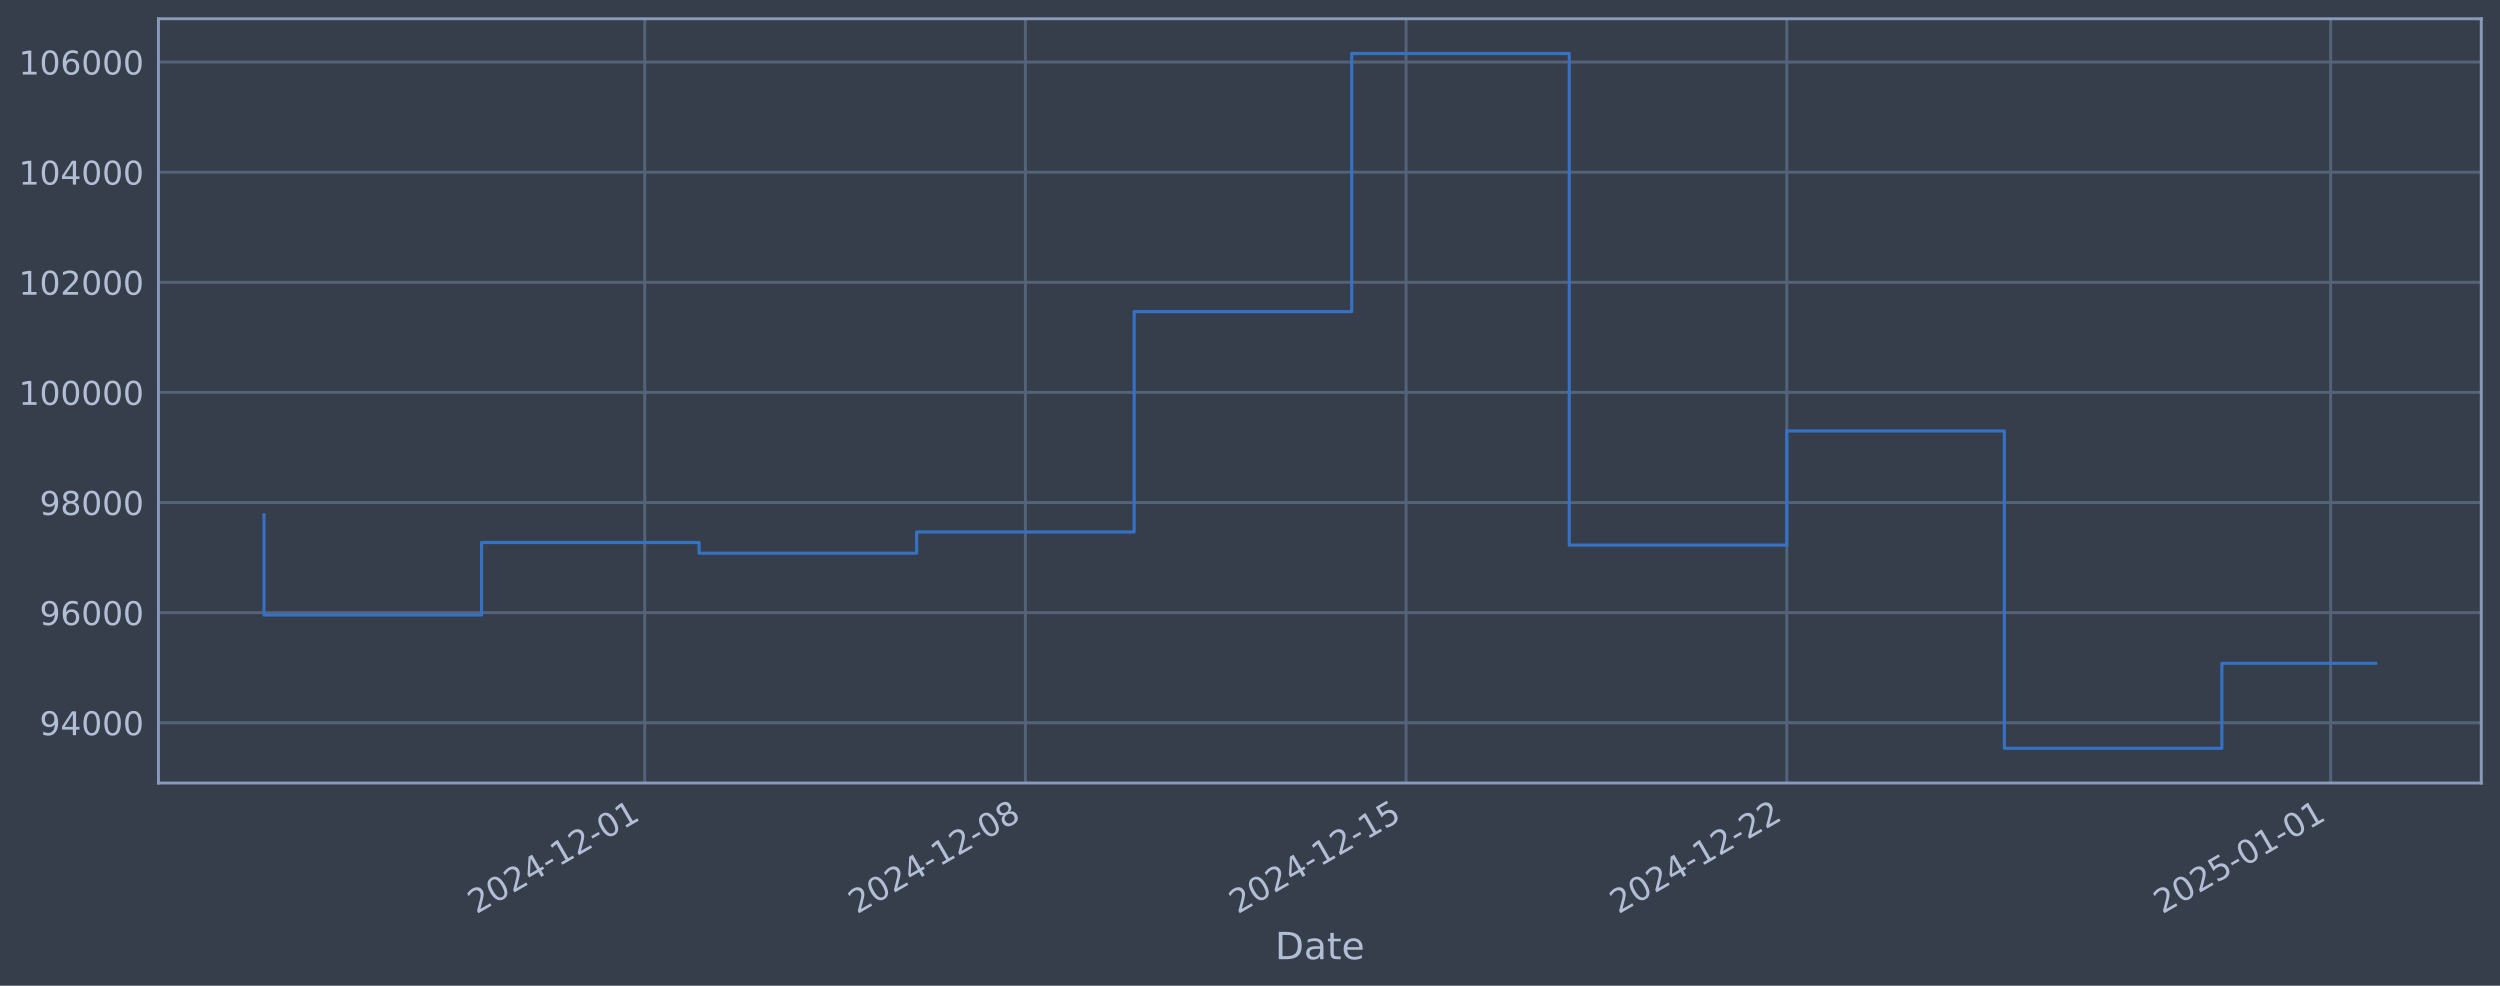
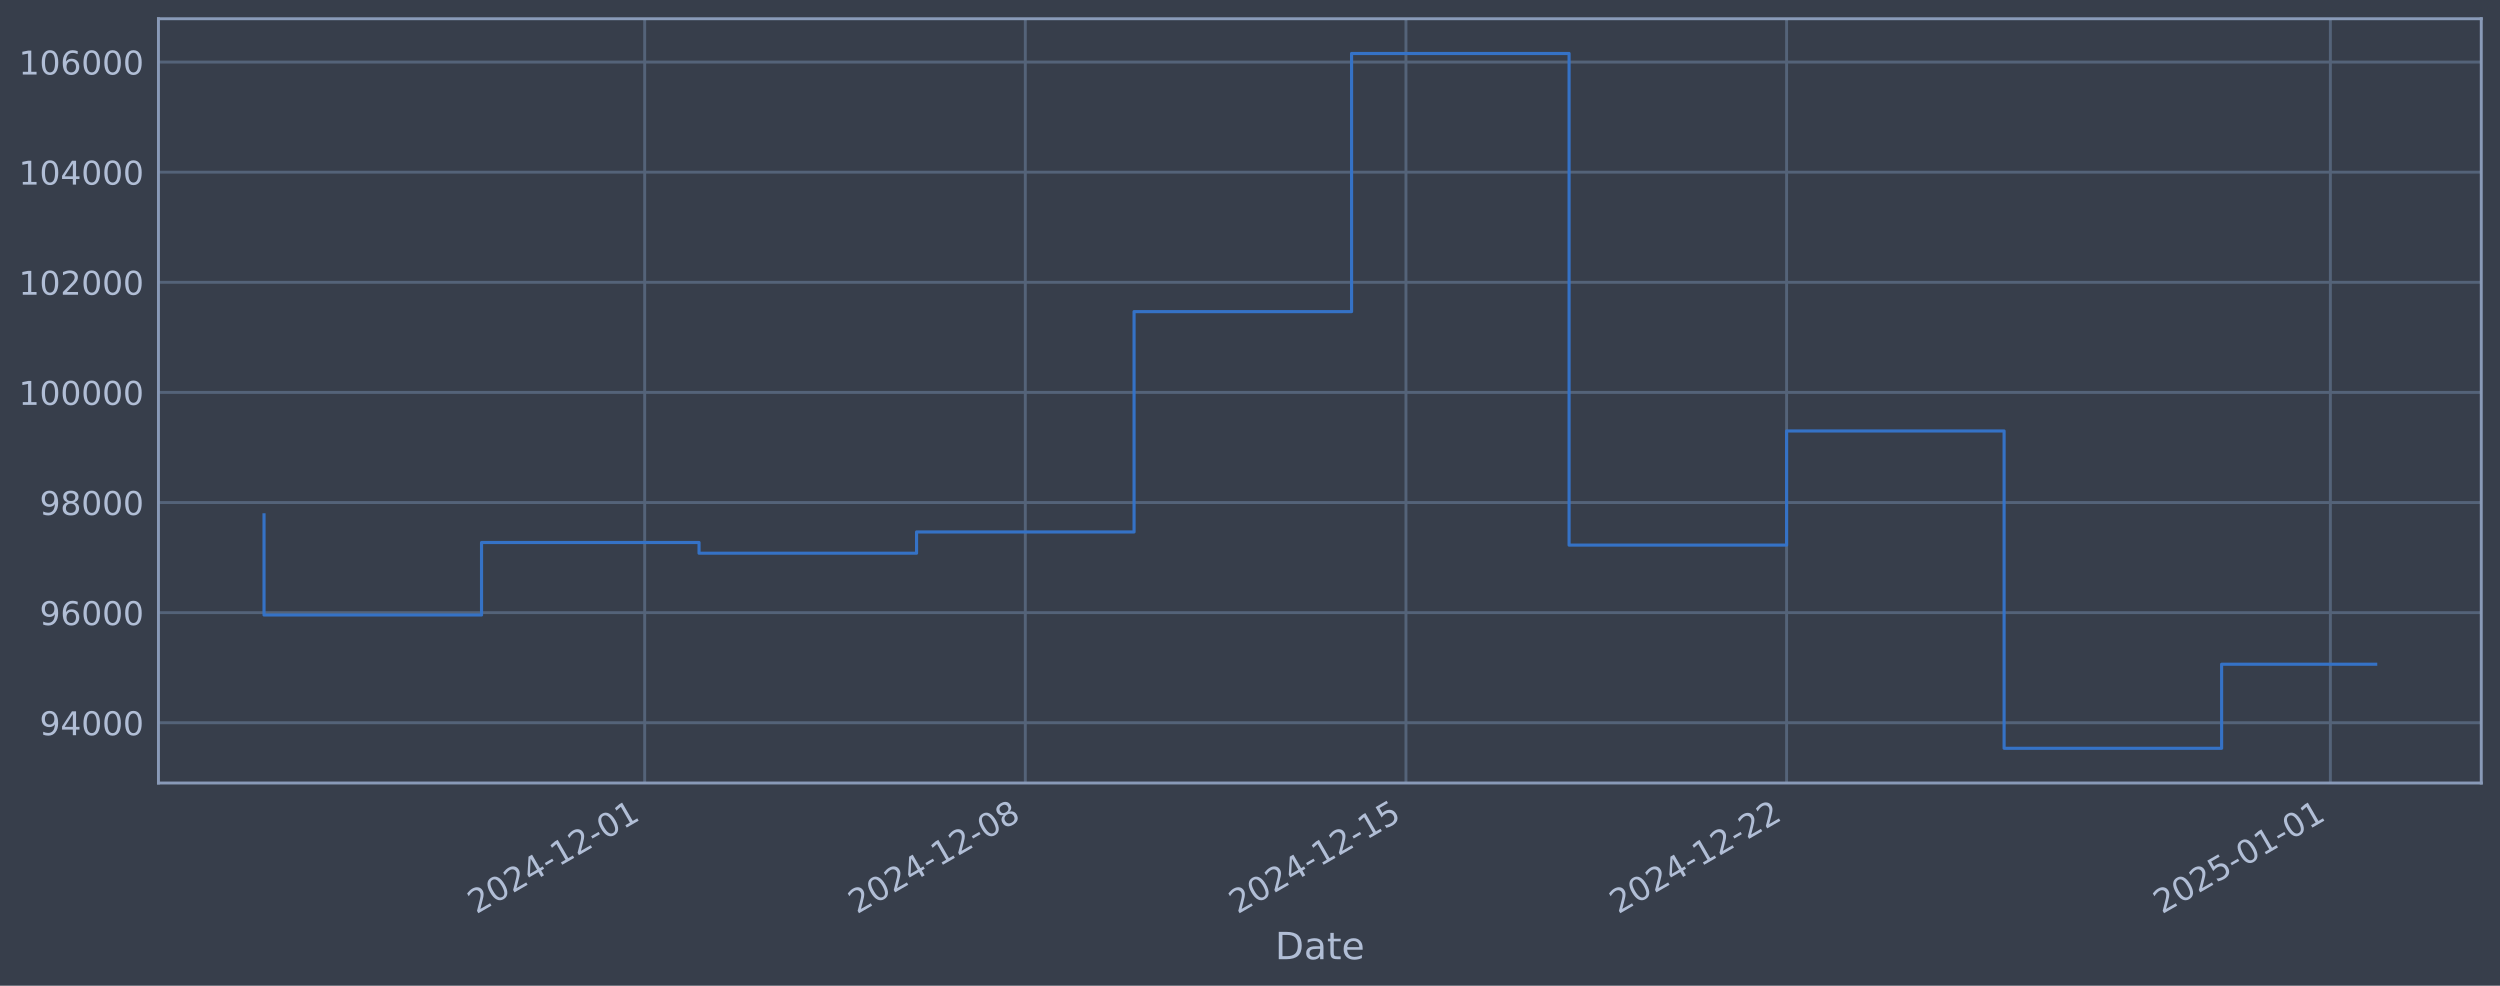
<svg xmlns="http://www.w3.org/2000/svg" xmlns:xlink="http://www.w3.org/1999/xlink" width="960.9pt" height="378.87pt" viewBox="0 0 960.9 378.87" version="1.1">
  <defs>
    <style type="text/css">*{stroke-linejoin: round; stroke-linecap: butt}</style>
  </defs>
  <g id="figure_1">
    <g id="patch_1">
      <path d="M 0 378.87  L 960.9 378.87  L 960.9 0  L 0 0  z " style="fill: #373e4b" />
    </g>
    <g id="axes_1">
      <g id="patch_2">
        <path d="M 60.901 300.96  L 953.701 300.96  L 953.701 7.2  L 60.901 7.2  z " style="fill: #373e4b" />
      </g>
      <g id="matplotlib.axis_1">
        <g id="xtick_1">
          <g id="line2d_1">
-             <path d="M 247.805 300.96  L 247.805 7.2  " clip-path="url(#pbddd3cc265)" style="fill: none; stroke: #546379; stroke-width: 1.12; stroke-linecap: square" />
+             <path d="M 247.786 300.96  L 247.786 7.2  " clip-path="url(#p8a9cfffdf2)" style="fill: none; stroke: #546379; stroke-width: 1.12; stroke-linecap: square" />
          </g>
          <g id="line2d_2" />
          <g id="text_1">
-             <g style="fill: #b1bed6" transform="translate(183.0798 351.4642) rotate(-30) scale(0.126 -0.126)">
+             <g style="fill: #b1bed6" transform="translate(183.06 351.4642) rotate(-30) scale(0.126 -0.126)">
              <defs>
                <path id="DejaVuSans-32" d="M 1228 531  L 3431 531  L 3431 0  L 469 0  L 469 531  Q 828 903 1448 1529  Q 2069 2156 2228 2338  Q 2531 2678 2651 2914  Q 2772 3150 2772 3378  Q 2772 3750 2511 3984  Q 2250 4219 1831 4219  Q 1534 4219 1204 4116  Q 875 4013 500 3803  L 500 4441  Q 881 4594 1212 4672  Q 1544 4750 1819 4750  Q 2544 4750 2975 4387  Q 3406 4025 3406 3419  Q 3406 3131 3298 2873  Q 3191 2616 2906 2266  Q 2828 2175 2409 1742  Q 1991 1309 1228 531  z " transform="scale(0.015625)" />
                <path id="DejaVuSans-30" d="M 2034 4250  Q 1547 4250 1301 3770  Q 1056 3291 1056 2328  Q 1056 1369 1301 889  Q 1547 409 2034 409  Q 2525 409 2770 889  Q 3016 1369 3016 2328  Q 3016 3291 2770 3770  Q 2525 4250 2034 4250  z M 2034 4750  Q 2819 4750 3233 4129  Q 3647 3509 3647 2328  Q 3647 1150 3233 529  Q 2819 -91 2034 -91  Q 1250 -91 836 529  Q 422 1150 422 2328  Q 422 3509 836 4129  Q 1250 4750 2034 4750  z " transform="scale(0.015625)" />
                <path id="DejaVuSans-34" d="M 2419 4116  L 825 1625  L 2419 1625  L 2419 4116  z M 2253 4666  L 3047 4666  L 3047 1625  L 3713 1625  L 3713 1100  L 3047 1100  L 3047 0  L 2419 0  L 2419 1100  L 313 1100  L 313 1709  L 2253 4666  z " transform="scale(0.015625)" />
                <path id="DejaVuSans-2d" d="M 313 2009  L 1997 2009  L 1997 1497  L 313 1497  L 313 2009  z " transform="scale(0.015625)" />
                <path id="DejaVuSans-31" d="M 794 531  L 1825 531  L 1825 4091  L 703 3866  L 703 4441  L 1819 4666  L 2450 4666  L 2450 531  L 3481 531  L 3481 0  L 794 0  L 794 531  z " transform="scale(0.015625)" />
              </defs>
              <use xlink:href="#DejaVuSans-32" />
              <use xlink:href="#DejaVuSans-30" transform="translate(63.62305 0)" />
              <use xlink:href="#DejaVuSans-32" transform="translate(127.2461 0)" />
              <use xlink:href="#DejaVuSans-34" transform="translate(190.8691 0)" />
              <use xlink:href="#DejaVuSans-2d" transform="translate(254.4922 0)" />
              <use xlink:href="#DejaVuSans-31" transform="translate(290.5762 0)" />
              <use xlink:href="#DejaVuSans-32" transform="translate(354.1992 0)" />
              <use xlink:href="#DejaVuSans-2d" transform="translate(417.8223 0)" />
              <use xlink:href="#DejaVuSans-30" transform="translate(453.9062 0)" />
              <use xlink:href="#DejaVuSans-31" transform="translate(517.5293 0)" />
            </g>
          </g>
        </g>
        <g id="xtick_2">
          <g id="line2d_3">
-             <path d="M 394.128 300.96  L 394.128 7.2  " clip-path="url(#pbddd3cc265)" style="fill: none; stroke: #546379; stroke-width: 1.12; stroke-linecap: square" />
+             <path d="M 394.089 300.96  L 394.089 7.2  " clip-path="url(#p8a9cfffdf2)" style="fill: none; stroke: #546379; stroke-width: 1.12; stroke-linecap: square" />
          </g>
          <g id="line2d_4" />
          <g id="text_2">
-             <g style="fill: #b1bed6" transform="translate(329.4028 351.4642) rotate(-30) scale(0.126 -0.126)">
+             <g style="fill: #b1bed6" transform="translate(329.3632 351.4642) rotate(-30) scale(0.126 -0.126)">
              <defs>
                <path id="DejaVuSans-38" d="M 2034 2216  Q 1584 2216 1326 1975  Q 1069 1734 1069 1313  Q 1069 891 1326 650  Q 1584 409 2034 409  Q 2484 409 2743 651  Q 3003 894 3003 1313  Q 3003 1734 2745 1975  Q 2488 2216 2034 2216  z M 1403 2484  Q 997 2584 770 2862  Q 544 3141 544 3541  Q 544 4100 942 4425  Q 1341 4750 2034 4750  Q 2731 4750 3128 4425  Q 3525 4100 3525 3541  Q 3525 3141 3298 2862  Q 3072 2584 2669 2484  Q 3125 2378 3379 2068  Q 3634 1759 3634 1313  Q 3634 634 3220 271  Q 2806 -91 2034 -91  Q 1263 -91 848 271  Q 434 634 434 1313  Q 434 1759 690 2068  Q 947 2378 1403 2484  z M 1172 3481  Q 1172 3119 1398 2916  Q 1625 2713 2034 2713  Q 2441 2713 2670 2916  Q 2900 3119 2900 3481  Q 2900 3844 2670 4047  Q 2441 4250 2034 4250  Q 1625 4250 1398 4047  Q 1172 3844 1172 3481  z " transform="scale(0.015625)" />
              </defs>
              <use xlink:href="#DejaVuSans-32" />
              <use xlink:href="#DejaVuSans-30" transform="translate(63.62305 0)" />
              <use xlink:href="#DejaVuSans-32" transform="translate(127.2461 0)" />
              <use xlink:href="#DejaVuSans-34" transform="translate(190.8691 0)" />
              <use xlink:href="#DejaVuSans-2d" transform="translate(254.4922 0)" />
              <use xlink:href="#DejaVuSans-31" transform="translate(290.5762 0)" />
              <use xlink:href="#DejaVuSans-32" transform="translate(354.1992 0)" />
              <use xlink:href="#DejaVuSans-2d" transform="translate(417.8223 0)" />
              <use xlink:href="#DejaVuSans-30" transform="translate(453.9062 0)" />
              <use xlink:href="#DejaVuSans-38" transform="translate(517.5293 0)" />
            </g>
          </g>
        </g>
        <g id="xtick_3">
          <g id="line2d_5">
-             <path d="M 540.451 300.96  L 540.451 7.2  " clip-path="url(#pbddd3cc265)" style="fill: none; stroke: #546379; stroke-width: 1.12; stroke-linecap: square" />
+             <path d="M 540.392 300.96  L 540.392 7.2  " clip-path="url(#p8a9cfffdf2)" style="fill: none; stroke: #546379; stroke-width: 1.12; stroke-linecap: square" />
          </g>
          <g id="line2d_6" />
          <g id="text_3">
-             <g style="fill: #b1bed6" transform="translate(475.7258 351.4642) rotate(-30) scale(0.126 -0.126)">
+             <g style="fill: #b1bed6" transform="translate(475.6664 351.4642) rotate(-30) scale(0.126 -0.126)">
              <defs>
                <path id="DejaVuSans-35" d="M 691 4666  L 3169 4666  L 3169 4134  L 1269 4134  L 1269 2991  Q 1406 3038 1543 3061  Q 1681 3084 1819 3084  Q 2600 3084 3056 2656  Q 3513 2228 3513 1497  Q 3513 744 3044 326  Q 2575 -91 1722 -91  Q 1428 -91 1123 -41  Q 819 9 494 109  L 494 744  Q 775 591 1075 516  Q 1375 441 1709 441  Q 2250 441 2565 725  Q 2881 1009 2881 1497  Q 2881 1984 2565 2268  Q 2250 2553 1709 2553  Q 1456 2553 1204 2497  Q 953 2441 691 2322  L 691 4666  z " transform="scale(0.015625)" />
              </defs>
              <use xlink:href="#DejaVuSans-32" />
              <use xlink:href="#DejaVuSans-30" transform="translate(63.62305 0)" />
              <use xlink:href="#DejaVuSans-32" transform="translate(127.2461 0)" />
              <use xlink:href="#DejaVuSans-34" transform="translate(190.8691 0)" />
              <use xlink:href="#DejaVuSans-2d" transform="translate(254.4922 0)" />
              <use xlink:href="#DejaVuSans-31" transform="translate(290.5762 0)" />
              <use xlink:href="#DejaVuSans-32" transform="translate(354.1992 0)" />
              <use xlink:href="#DejaVuSans-2d" transform="translate(417.8223 0)" />
              <use xlink:href="#DejaVuSans-31" transform="translate(453.9062 0)" />
              <use xlink:href="#DejaVuSans-35" transform="translate(517.5293 0)" />
            </g>
          </g>
        </g>
        <g id="xtick_4">
          <g id="line2d_7">
-             <path d="M 686.774 300.96  L 686.774 7.2  " clip-path="url(#pbddd3cc265)" style="fill: none; stroke: #546379; stroke-width: 1.12; stroke-linecap: square" />
+             <path d="M 686.695 300.96  L 686.695 7.2  " clip-path="url(#p8a9cfffdf2)" style="fill: none; stroke: #546379; stroke-width: 1.12; stroke-linecap: square" />
          </g>
          <g id="line2d_8" />
          <g id="text_4">
-             <g style="fill: #b1bed6" transform="translate(622.0488 351.4642) rotate(-30) scale(0.126 -0.126)">
+             <g style="fill: #b1bed6" transform="translate(621.9696 351.4642) rotate(-30) scale(0.126 -0.126)">
              <use xlink:href="#DejaVuSans-32" />
              <use xlink:href="#DejaVuSans-30" transform="translate(63.62305 0)" />
              <use xlink:href="#DejaVuSans-32" transform="translate(127.2461 0)" />
              <use xlink:href="#DejaVuSans-34" transform="translate(190.8691 0)" />
              <use xlink:href="#DejaVuSans-2d" transform="translate(254.4922 0)" />
              <use xlink:href="#DejaVuSans-31" transform="translate(290.5762 0)" />
              <use xlink:href="#DejaVuSans-32" transform="translate(354.1992 0)" />
              <use xlink:href="#DejaVuSans-2d" transform="translate(417.8223 0)" />
              <use xlink:href="#DejaVuSans-32" transform="translate(453.9062 0)" />
              <use xlink:href="#DejaVuSans-32" transform="translate(517.5293 0)" />
            </g>
          </g>
        </g>
        <g id="xtick_5">
          <g id="line2d_9">
-             <path d="M 895.807 300.96  L 895.807 7.2  " clip-path="url(#pbddd3cc265)" style="fill: none; stroke: #546379; stroke-width: 1.12; stroke-linecap: square" />
+             <path d="M 895.7 300.96  L 895.7 7.2  " clip-path="url(#p8a9cfffdf2)" style="fill: none; stroke: #546379; stroke-width: 1.12; stroke-linecap: square" />
          </g>
          <g id="line2d_10" />
          <g id="text_5">
-             <g style="fill: #b1bed6" transform="translate(831.0817 351.4642) rotate(-30) scale(0.126 -0.126)">
+             <g style="fill: #b1bed6" transform="translate(830.9742 351.4642) rotate(-30) scale(0.126 -0.126)">
              <use xlink:href="#DejaVuSans-32" />
              <use xlink:href="#DejaVuSans-30" transform="translate(63.62305 0)" />
              <use xlink:href="#DejaVuSans-32" transform="translate(127.2461 0)" />
              <use xlink:href="#DejaVuSans-35" transform="translate(190.8691 0)" />
              <use xlink:href="#DejaVuSans-2d" transform="translate(254.4922 0)" />
              <use xlink:href="#DejaVuSans-30" transform="translate(290.5762 0)" />
              <use xlink:href="#DejaVuSans-31" transform="translate(354.1992 0)" />
              <use xlink:href="#DejaVuSans-2d" transform="translate(417.8223 0)" />
              <use xlink:href="#DejaVuSans-30" transform="translate(453.9062 0)" />
              <use xlink:href="#DejaVuSans-31" transform="translate(517.5293 0)" />
            </g>
          </g>
        </g>
        <g id="text_6">
          <g style="fill: #b1bed6" transform="translate(490.0914 368.6753) scale(0.144 -0.144)">
            <defs>
              <path id="DejaVuSans-44" d="M 1259 4147  L 1259 519  L 2022 519  Q 2988 519 3436 956  Q 3884 1394 3884 2338  Q 3884 3275 3436 3711  Q 2988 4147 2022 4147  L 1259 4147  z M 628 4666  L 1925 4666  Q 3281 4666 3915 4102  Q 4550 3538 4550 2338  Q 4550 1131 3912 565  Q 3275 0 1925 0  L 628 0  L 628 4666  z " transform="scale(0.015625)" />
              <path id="DejaVuSans-61" d="M 2194 1759  Q 1497 1759 1228 1600  Q 959 1441 959 1056  Q 959 750 1161 570  Q 1363 391 1709 391  Q 2188 391 2477 730  Q 2766 1069 2766 1631  L 2766 1759  L 2194 1759  z M 3341 1997  L 3341 0  L 2766 0  L 2766 531  Q 2569 213 2275 61  Q 1981 -91 1556 -91  Q 1019 -91 701 211  Q 384 513 384 1019  Q 384 1609 779 1909  Q 1175 2209 1959 2209  L 2766 2209  L 2766 2266  Q 2766 2663 2505 2880  Q 2244 3097 1772 3097  Q 1472 3097 1187 3025  Q 903 2953 641 2809  L 641 3341  Q 956 3463 1253 3523  Q 1550 3584 1831 3584  Q 2591 3584 2966 3190  Q 3341 2797 3341 1997  z " transform="scale(0.015625)" />
              <path id="DejaVuSans-74" d="M 1172 4494  L 1172 3500  L 2356 3500  L 2356 3053  L 1172 3053  L 1172 1153  Q 1172 725 1289 603  Q 1406 481 1766 481  L 2356 481  L 2356 0  L 1766 0  Q 1100 0 847 248  Q 594 497 594 1153  L 594 3053  L 172 3053  L 172 3500  L 594 3500  L 594 4494  L 1172 4494  z " transform="scale(0.015625)" />
              <path id="DejaVuSans-65" d="M 3597 1894  L 3597 1613  L 953 1613  Q 991 1019 1311 708  Q 1631 397 2203 397  Q 2534 397 2845 478  Q 3156 559 3463 722  L 3463 178  Q 3153 47 2828 -22  Q 2503 -91 2169 -91  Q 1331 -91 842 396  Q 353 884 353 1716  Q 353 2575 817 3079  Q 1281 3584 2069 3584  Q 2775 3584 3186 3129  Q 3597 2675 3597 1894  z M 3022 2063  Q 3016 2534 2758 2815  Q 2500 3097 2075 3097  Q 1594 3097 1305 2825  Q 1016 2553 972 2059  L 3022 2063  z " transform="scale(0.015625)" />
            </defs>
            <use xlink:href="#DejaVuSans-44" />
            <use xlink:href="#DejaVuSans-61" transform="translate(77.00195 0)" />
            <use xlink:href="#DejaVuSans-74" transform="translate(138.2812 0)" />
            <use xlink:href="#DejaVuSans-65" transform="translate(177.4902 0)" />
          </g>
        </g>
      </g>
      <g id="matplotlib.axis_2">
        <g id="ytick_1">
          <g id="line2d_11">
-             <path d="M 60.901 277.797  L 953.701 277.797  " clip-path="url(#pbddd3cc265)" style="fill: none; stroke: #546379; stroke-width: 1.12; stroke-linecap: square" />
+             <path d="M 60.901 277.797  L 953.701 277.797  " clip-path="url(#p8a9cfffdf2)" style="fill: none; stroke: #546379; stroke-width: 1.12; stroke-linecap: square" />
          </g>
          <g id="line2d_12" />
          <g id="text_7">
            <g style="fill: #b1bed6" transform="translate(15.21675 282.5841) scale(0.126 -0.126)">
              <defs>
                <path id="DejaVuSans-39" d="M 703 97  L 703 672  Q 941 559 1184 500  Q 1428 441 1663 441  Q 2288 441 2617 861  Q 2947 1281 2994 2138  Q 2813 1869 2534 1725  Q 2256 1581 1919 1581  Q 1219 1581 811 2004  Q 403 2428 403 3163  Q 403 3881 828 4315  Q 1253 4750 1959 4750  Q 2769 4750 3195 4129  Q 3622 3509 3622 2328  Q 3622 1225 3098 567  Q 2575 -91 1691 -91  Q 1453 -91 1209 -44  Q 966 3 703 97  z M 1959 2075  Q 2384 2075 2632 2365  Q 2881 2656 2881 3163  Q 2881 3666 2632 3958  Q 2384 4250 1959 4250  Q 1534 4250 1286 3958  Q 1038 3666 1038 3163  Q 1038 2656 1286 2365  Q 1534 2075 1959 2075  z " transform="scale(0.015625)" />
              </defs>
              <use xlink:href="#DejaVuSans-39" />
              <use xlink:href="#DejaVuSans-34" transform="translate(63.62305 0)" />
              <use xlink:href="#DejaVuSans-30" transform="translate(127.2461 0)" />
              <use xlink:href="#DejaVuSans-30" transform="translate(190.8691 0)" />
              <use xlink:href="#DejaVuSans-30" transform="translate(254.4922 0)" />
            </g>
          </g>
        </g>
        <g id="ytick_2">
          <g id="line2d_13">
-             <path d="M 60.901 235.473  L 953.701 235.473  " clip-path="url(#pbddd3cc265)" style="fill: none; stroke: #546379; stroke-width: 1.12; stroke-linecap: square" />
+             <path d="M 60.901 235.473  L 953.701 235.473  " clip-path="url(#p8a9cfffdf2)" style="fill: none; stroke: #546379; stroke-width: 1.12; stroke-linecap: square" />
          </g>
          <g id="line2d_14" />
          <g id="text_8">
            <g style="fill: #b1bed6" transform="translate(15.21675 240.2602) scale(0.126 -0.126)">
              <defs>
                <path id="DejaVuSans-36" d="M 2113 2584  Q 1688 2584 1439 2293  Q 1191 2003 1191 1497  Q 1191 994 1439 701  Q 1688 409 2113 409  Q 2538 409 2786 701  Q 3034 994 3034 1497  Q 3034 2003 2786 2293  Q 2538 2584 2113 2584  z M 3366 4563  L 3366 3988  Q 3128 4100 2886 4159  Q 2644 4219 2406 4219  Q 1781 4219 1451 3797  Q 1122 3375 1075 2522  Q 1259 2794 1537 2939  Q 1816 3084 2150 3084  Q 2853 3084 3261 2657  Q 3669 2231 3669 1497  Q 3669 778 3244 343  Q 2819 -91 2113 -91  Q 1303 -91 875 529  Q 447 1150 447 2328  Q 447 3434 972 4092  Q 1497 4750 2381 4750  Q 2619 4750 2861 4703  Q 3103 4656 3366 4563  z " transform="scale(0.015625)" />
              </defs>
              <use xlink:href="#DejaVuSans-39" />
              <use xlink:href="#DejaVuSans-36" transform="translate(63.62305 0)" />
              <use xlink:href="#DejaVuSans-30" transform="translate(127.2461 0)" />
              <use xlink:href="#DejaVuSans-30" transform="translate(190.8691 0)" />
              <use xlink:href="#DejaVuSans-30" transform="translate(254.4922 0)" />
            </g>
          </g>
        </g>
        <g id="ytick_3">
          <g id="line2d_15">
-             <path d="M 60.901 193.149  L 953.701 193.149  " clip-path="url(#pbddd3cc265)" style="fill: none; stroke: #546379; stroke-width: 1.12; stroke-linecap: square" />
+             <path d="M 60.901 193.149  L 953.701 193.149  " clip-path="url(#p8a9cfffdf2)" style="fill: none; stroke: #546379; stroke-width: 1.12; stroke-linecap: square" />
          </g>
          <g id="line2d_16" />
          <g id="text_9">
            <g style="fill: #b1bed6" transform="translate(15.21675 197.9364) scale(0.126 -0.126)">
              <use xlink:href="#DejaVuSans-39" />
              <use xlink:href="#DejaVuSans-38" transform="translate(63.62305 0)" />
              <use xlink:href="#DejaVuSans-30" transform="translate(127.2461 0)" />
              <use xlink:href="#DejaVuSans-30" transform="translate(190.8691 0)" />
              <use xlink:href="#DejaVuSans-30" transform="translate(254.4922 0)" />
            </g>
          </g>
        </g>
        <g id="ytick_4">
          <g id="line2d_17">
-             <path d="M 60.901 150.826  L 953.701 150.826  " clip-path="url(#pbddd3cc265)" style="fill: none; stroke: #546379; stroke-width: 1.12; stroke-linecap: square" />
+             <path d="M 60.901 150.826  L 953.701 150.826  " clip-path="url(#p8a9cfffdf2)" style="fill: none; stroke: #546379; stroke-width: 1.12; stroke-linecap: square" />
          </g>
          <g id="line2d_18" />
          <g id="text_10">
            <g style="fill: #b1bed6" transform="translate(7.2 155.6126) scale(0.126 -0.126)">
              <use xlink:href="#DejaVuSans-31" />
              <use xlink:href="#DejaVuSans-30" transform="translate(63.62305 0)" />
              <use xlink:href="#DejaVuSans-30" transform="translate(127.2461 0)" />
              <use xlink:href="#DejaVuSans-30" transform="translate(190.8691 0)" />
              <use xlink:href="#DejaVuSans-30" transform="translate(254.4922 0)" />
              <use xlink:href="#DejaVuSans-30" transform="translate(318.1152 0)" />
            </g>
          </g>
        </g>
        <g id="ytick_5">
          <g id="line2d_19">
-             <path d="M 60.901 108.502  L 953.701 108.502  " clip-path="url(#pbddd3cc265)" style="fill: none; stroke: #546379; stroke-width: 1.12; stroke-linecap: square" />
+             <path d="M 60.901 108.502  L 953.701 108.502  " clip-path="url(#p8a9cfffdf2)" style="fill: none; stroke: #546379; stroke-width: 1.12; stroke-linecap: square" />
          </g>
          <g id="line2d_20" />
          <g id="text_11">
            <g style="fill: #b1bed6" transform="translate(7.2 113.2888) scale(0.126 -0.126)">
              <use xlink:href="#DejaVuSans-31" />
              <use xlink:href="#DejaVuSans-30" transform="translate(63.62305 0)" />
              <use xlink:href="#DejaVuSans-32" transform="translate(127.2461 0)" />
              <use xlink:href="#DejaVuSans-30" transform="translate(190.8691 0)" />
              <use xlink:href="#DejaVuSans-30" transform="translate(254.4922 0)" />
              <use xlink:href="#DejaVuSans-30" transform="translate(318.1152 0)" />
            </g>
          </g>
        </g>
        <g id="ytick_6">
          <g id="line2d_21">
-             <path d="M 60.901 66.178  L 953.701 66.178  " clip-path="url(#pbddd3cc265)" style="fill: none; stroke: #546379; stroke-width: 1.12; stroke-linecap: square" />
+             <path d="M 60.901 66.178  L 953.701 66.178  " clip-path="url(#p8a9cfffdf2)" style="fill: none; stroke: #546379; stroke-width: 1.12; stroke-linecap: square" />
          </g>
          <g id="line2d_22" />
          <g id="text_12">
            <g style="fill: #b1bed6" transform="translate(7.2 70.96502) scale(0.126 -0.126)">
              <use xlink:href="#DejaVuSans-31" />
              <use xlink:href="#DejaVuSans-30" transform="translate(63.62305 0)" />
              <use xlink:href="#DejaVuSans-34" transform="translate(127.2461 0)" />
              <use xlink:href="#DejaVuSans-30" transform="translate(190.8691 0)" />
              <use xlink:href="#DejaVuSans-30" transform="translate(254.4922 0)" />
              <use xlink:href="#DejaVuSans-30" transform="translate(318.1152 0)" />
            </g>
          </g>
        </g>
        <g id="ytick_7">
          <g id="line2d_23">
-             <path d="M 60.901 23.854  L 953.701 23.854  " clip-path="url(#pbddd3cc265)" style="fill: none; stroke: #546379; stroke-width: 1.12; stroke-linecap: square" />
+             <path d="M 60.901 23.854  L 953.701 23.854  " clip-path="url(#p8a9cfffdf2)" style="fill: none; stroke: #546379; stroke-width: 1.12; stroke-linecap: square" />
          </g>
          <g id="line2d_24" />
          <g id="text_13">
            <g style="fill: #b1bed6" transform="translate(7.2 28.64121) scale(0.126 -0.126)">
              <use xlink:href="#DejaVuSans-31" />
              <use xlink:href="#DejaVuSans-30" transform="translate(63.62305 0)" />
              <use xlink:href="#DejaVuSans-36" transform="translate(127.2461 0)" />
              <use xlink:href="#DejaVuSans-30" transform="translate(190.8691 0)" />
              <use xlink:href="#DejaVuSans-30" transform="translate(254.4922 0)" />
              <use xlink:href="#DejaVuSans-30" transform="translate(318.1152 0)" />
            </g>
          </g>
        </g>
      </g>
      <g id="line2d_25">
-         <path d="M 101.482 197.87  L 101.482 236.383  L 185.095 236.383  L 185.095 208.521  L 268.709 208.521  L 268.709 212.628  L 352.322 212.628  L 352.322 204.459  L 435.935 204.459  L 435.935 119.77  L 519.548 119.77  L 519.548 20.553  L 603.161 20.553  L 603.161 209.517  L 686.774 209.517  L 686.774 165.636  L 770.387 165.636  L 770.387 287.607  L 854.001 287.607  L 854.001 254.959  L 913.119 254.959  " clip-path="url(#pbddd3cc265)" style="fill: none; stroke: #3572c6; stroke-width: 1.2; stroke-linecap: square" />
+         <path d="M 101.482 197.87  L 101.482 236.383  L 185.084 236.383  L 185.084 208.521  L 268.686 208.521  L 268.686 212.628  L 352.288 212.628  L 352.288 204.459  L 435.89 204.459  L 435.89 119.77  L 519.491 119.77  L 519.491 20.553  L 603.093 20.553  L 603.093 209.517  L 686.695 209.517  L 686.695 165.636  L 770.297 165.636  L 770.297 287.607  L 853.899 287.607  L 853.899 255.311  L 913.119 255.311  " clip-path="url(#p8a9cfffdf2)" style="fill: none; stroke: #3572c6; stroke-width: 1.2; stroke-linecap: square" />
      </g>
      <g id="patch_3">
        <path d="M 60.901 300.96  L 60.901 7.2  " style="fill: none; stroke: #899ab8; stroke-width: 1.12; stroke-linejoin: miter; stroke-linecap: square" />
      </g>
      <g id="patch_4">
        <path d="M 953.701 300.96  L 953.701 7.2  " style="fill: none; stroke: #899ab8; stroke-width: 1.12; stroke-linejoin: miter; stroke-linecap: square" />
      </g>
      <g id="patch_5">
        <path d="M 60.901 300.96  L 953.701 300.96  " style="fill: none; stroke: #899ab8; stroke-width: 1.12; stroke-linejoin: miter; stroke-linecap: square" />
      </g>
      <g id="patch_6">
        <path d="M 60.901 7.2  L 953.701 7.2  " style="fill: none; stroke: #899ab8; stroke-width: 1.12; stroke-linejoin: miter; stroke-linecap: square" />
      </g>
    </g>
  </g>
  <defs>
-     <clipPath id="pbddd3cc265">
+     <clipPath id="p8a9cfffdf2">
      <rect x="60.901" y="7.2" width="892.8" height="293.76" />
    </clipPath>
  </defs>
</svg>
